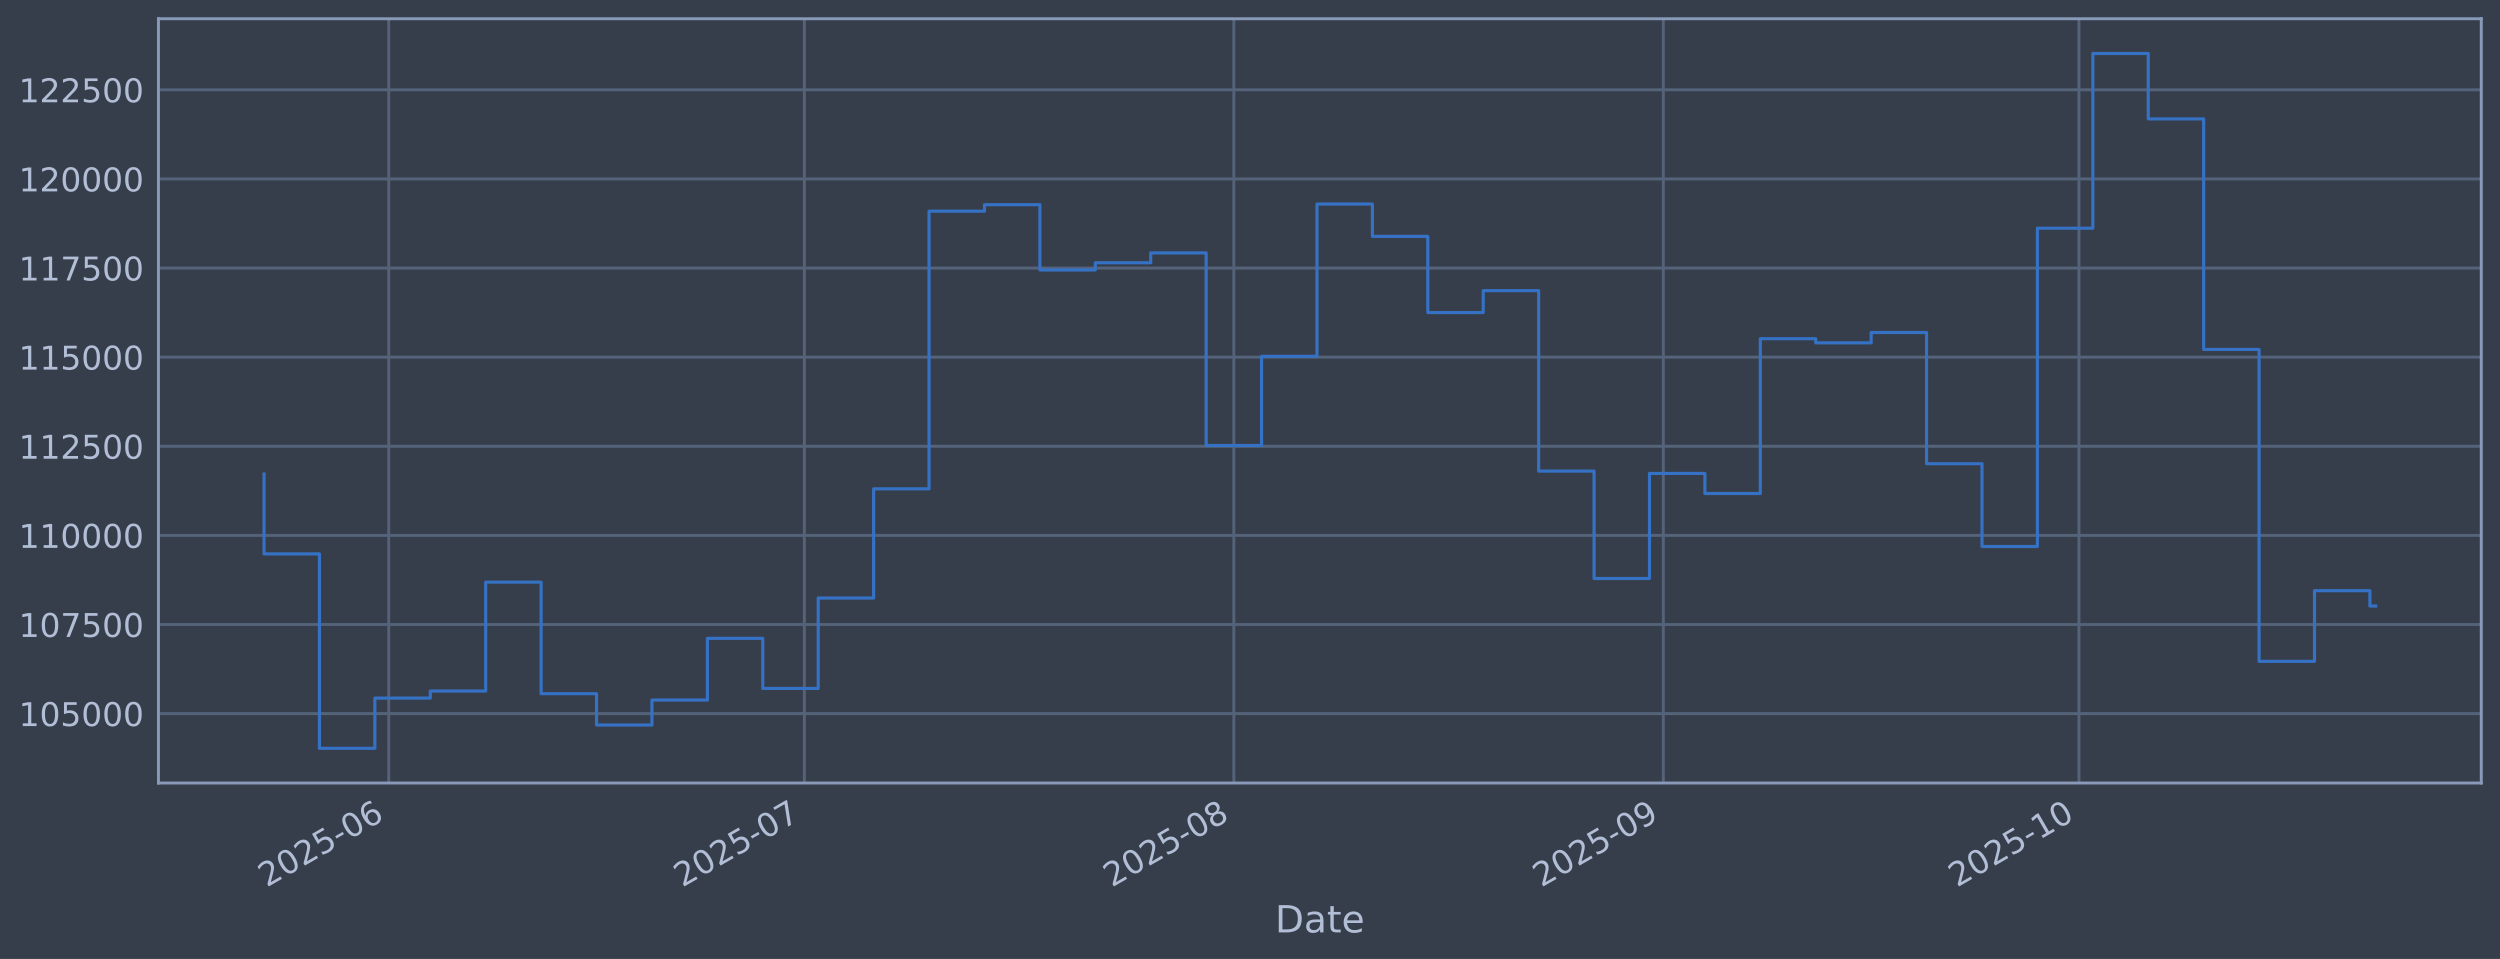
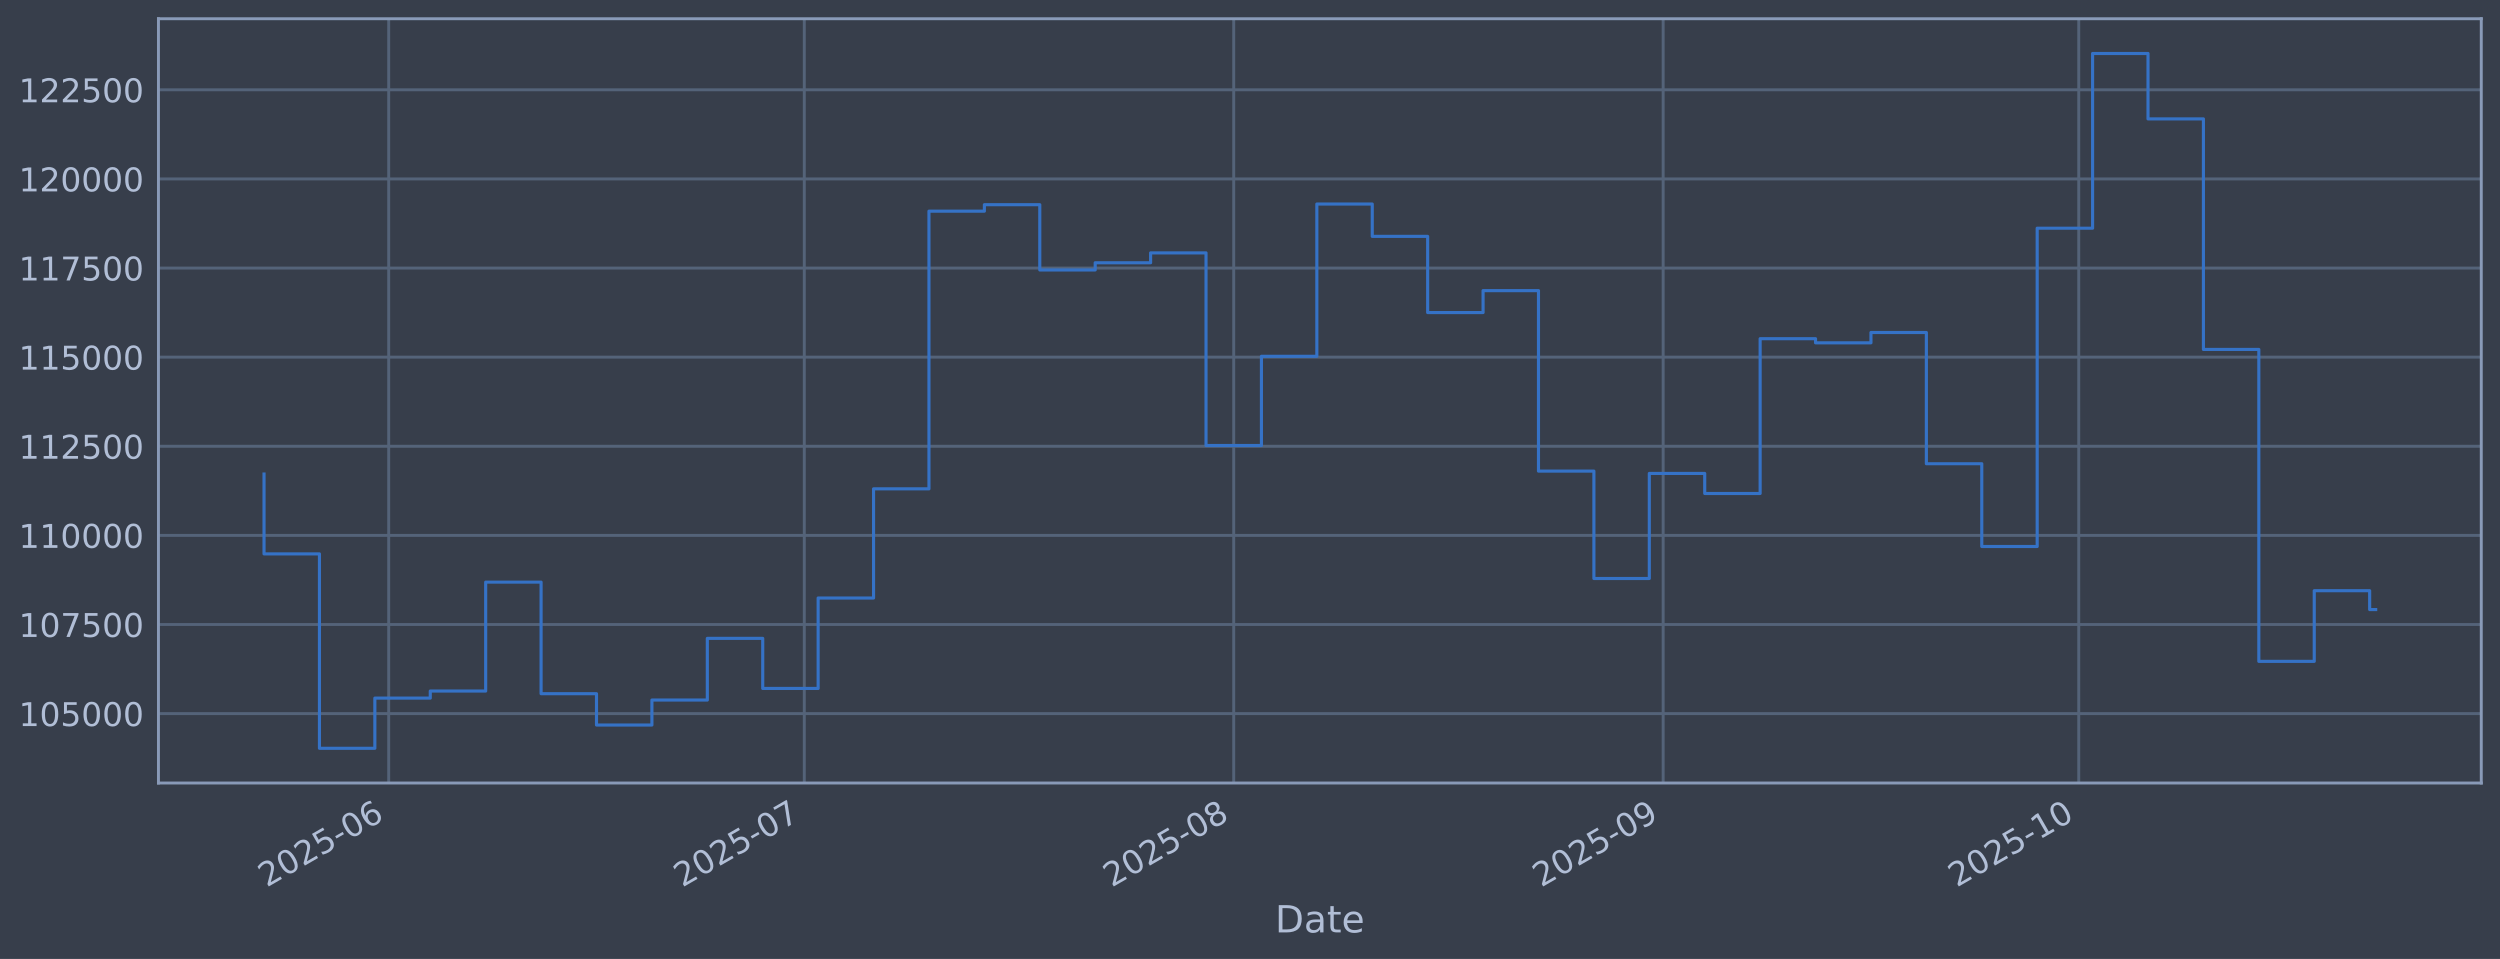
<svg xmlns="http://www.w3.org/2000/svg" xmlns:xlink="http://www.w3.org/1999/xlink" width="960.9pt" height="368.58pt" viewBox="0 0 960.9 368.58" version="1.1">
  <defs>
    <style type="text/css">*{stroke-linejoin: round; stroke-linecap: butt}</style>
  </defs>
  <g id="figure_1">
    <g id="patch_1">
      <path d="M 0 368.58  L 960.9 368.58  L 960.9 0  L 0 0  z " style="fill: #373e4b" />
    </g>
    <g id="axes_1">
      <g id="patch_2">
        <path d="M 60.901 300.96  L 953.701 300.96  L 953.701 7.2  L 60.901 7.2  z " style="fill: #373e4b" />
      </g>
      <g id="matplotlib.axis_1">
        <g id="xtick_1">
          <g id="line2d_1">
-             <path d="M 149.408 300.96  L 149.408 7.2  " clip-path="url(#pbbeae32110)" style="fill: none; stroke: #546379; stroke-width: 1.12; stroke-linecap: square" />
+             <path d="M 149.402 300.96  L 149.402 7.2  " clip-path="url(#p4d99de2bbd)" style="fill: none; stroke: #546379; stroke-width: 1.12; stroke-linecap: square" />
          </g>
          <g id="line2d_2" />
          <g id="text_1">
-             <g style="fill: #b1bed6" transform="translate(102.5051 341.1745) rotate(-30) scale(0.126 -0.126)">
+             <g style="fill: #b1bed6" transform="translate(102.4991 341.1745) rotate(-30) scale(0.126 -0.126)">
              <defs>
                <path id="DejaVuSans-32" d="M 1228 531  L 3431 531  L 3431 0  L 469 0  L 469 531  Q 828 903 1448 1529  Q 2069 2156 2228 2338  Q 2531 2678 2651 2914  Q 2772 3150 2772 3378  Q 2772 3750 2511 3984  Q 2250 4219 1831 4219  Q 1534 4219 1204 4116  Q 875 4013 500 3803  L 500 4441  Q 881 4594 1212 4672  Q 1544 4750 1819 4750  Q 2544 4750 2975 4387  Q 3406 4025 3406 3419  Q 3406 3131 3298 2873  Q 3191 2616 2906 2266  Q 2828 2175 2409 1742  Q 1991 1309 1228 531  z " transform="scale(0.015625)" />
                <path id="DejaVuSans-30" d="M 2034 4250  Q 1547 4250 1301 3770  Q 1056 3291 1056 2328  Q 1056 1369 1301 889  Q 1547 409 2034 409  Q 2525 409 2770 889  Q 3016 1369 3016 2328  Q 3016 3291 2770 3770  Q 2525 4250 2034 4250  z M 2034 4750  Q 2819 4750 3233 4129  Q 3647 3509 3647 2328  Q 3647 1150 3233 529  Q 2819 -91 2034 -91  Q 1250 -91 836 529  Q 422 1150 422 2328  Q 422 3509 836 4129  Q 1250 4750 2034 4750  z " transform="scale(0.015625)" />
                <path id="DejaVuSans-35" d="M 691 4666  L 3169 4666  L 3169 4134  L 1269 4134  L 1269 2991  Q 1406 3038 1543 3061  Q 1681 3084 1819 3084  Q 2600 3084 3056 2656  Q 3513 2228 3513 1497  Q 3513 744 3044 326  Q 2575 -91 1722 -91  Q 1428 -91 1123 -41  Q 819 9 494 109  L 494 744  Q 775 591 1075 516  Q 1375 441 1709 441  Q 2250 441 2565 725  Q 2881 1009 2881 1497  Q 2881 1984 2565 2268  Q 2250 2553 1709 2553  Q 1456 2553 1204 2497  Q 953 2441 691 2322  L 691 4666  z " transform="scale(0.015625)" />
                <path id="DejaVuSans-2d" d="M 313 2009  L 1997 2009  L 1997 1497  L 313 1497  L 313 2009  z " transform="scale(0.015625)" />
                <path id="DejaVuSans-36" d="M 2113 2584  Q 1688 2584 1439 2293  Q 1191 2003 1191 1497  Q 1191 994 1439 701  Q 1688 409 2113 409  Q 2538 409 2786 701  Q 3034 994 3034 1497  Q 3034 2003 2786 2293  Q 2538 2584 2113 2584  z M 3366 4563  L 3366 3988  Q 3128 4100 2886 4159  Q 2644 4219 2406 4219  Q 1781 4219 1451 3797  Q 1122 3375 1075 2522  Q 1259 2794 1537 2939  Q 1816 3084 2150 3084  Q 2853 3084 3261 2657  Q 3669 2231 3669 1497  Q 3669 778 3244 343  Q 2819 -91 2113 -91  Q 1303 -91 875 529  Q 447 1150 447 2328  Q 447 3434 972 4092  Q 1497 4750 2381 4750  Q 2619 4750 2861 4703  Q 3103 4656 3366 4563  z " transform="scale(0.015625)" />
              </defs>
              <use xlink:href="#DejaVuSans-32" />
              <use xlink:href="#DejaVuSans-30" transform="translate(63.62305 0)" />
              <use xlink:href="#DejaVuSans-32" transform="translate(127.2461 0)" />
              <use xlink:href="#DejaVuSans-35" transform="translate(190.8691 0)" />
              <use xlink:href="#DejaVuSans-2d" transform="translate(254.4922 0)" />
              <use xlink:href="#DejaVuSans-30" transform="translate(290.5762 0)" />
              <use xlink:href="#DejaVuSans-36" transform="translate(354.1992 0)" />
            </g>
          </g>
        </g>
        <g id="xtick_2">
          <g id="line2d_3">
-             <path d="M 309.162 300.96  L 309.162 7.2  " clip-path="url(#pbbeae32110)" style="fill: none; stroke: #546379; stroke-width: 1.12; stroke-linecap: square" />
+             <path d="M 309.136 300.96  L 309.136 7.2  " clip-path="url(#p4d99de2bbd)" style="fill: none; stroke: #546379; stroke-width: 1.12; stroke-linecap: square" />
          </g>
          <g id="line2d_4" />
          <g id="text_2">
-             <g style="fill: #b1bed6" transform="translate(262.2585 341.1745) rotate(-30) scale(0.126 -0.126)">
+             <g style="fill: #b1bed6" transform="translate(262.2328 341.1745) rotate(-30) scale(0.126 -0.126)">
              <defs>
                <path id="DejaVuSans-37" d="M 525 4666  L 3525 4666  L 3525 4397  L 1831 0  L 1172 0  L 2766 4134  L 525 4134  L 525 4666  z " transform="scale(0.015625)" />
              </defs>
              <use xlink:href="#DejaVuSans-32" />
              <use xlink:href="#DejaVuSans-30" transform="translate(63.62305 0)" />
              <use xlink:href="#DejaVuSans-32" transform="translate(127.2461 0)" />
              <use xlink:href="#DejaVuSans-35" transform="translate(190.8691 0)" />
              <use xlink:href="#DejaVuSans-2d" transform="translate(254.4922 0)" />
              <use xlink:href="#DejaVuSans-30" transform="translate(290.5762 0)" />
              <use xlink:href="#DejaVuSans-37" transform="translate(354.1992 0)" />
            </g>
          </g>
        </g>
        <g id="xtick_3">
          <g id="line2d_5">
-             <path d="M 474.24 300.96  L 474.24 7.2  " clip-path="url(#pbbeae32110)" style="fill: none; stroke: #546379; stroke-width: 1.12; stroke-linecap: square" />
+             <path d="M 474.194 300.96  L 474.194 7.2  " clip-path="url(#p4d99de2bbd)" style="fill: none; stroke: #546379; stroke-width: 1.12; stroke-linecap: square" />
          </g>
          <g id="line2d_6" />
          <g id="text_3">
-             <g style="fill: #b1bed6" transform="translate(427.3371 341.1745) rotate(-30) scale(0.126 -0.126)">
+             <g style="fill: #b1bed6" transform="translate(427.2909 341.1745) rotate(-30) scale(0.126 -0.126)">
              <defs>
                <path id="DejaVuSans-38" d="M 2034 2216  Q 1584 2216 1326 1975  Q 1069 1734 1069 1313  Q 1069 891 1326 650  Q 1584 409 2034 409  Q 2484 409 2743 651  Q 3003 894 3003 1313  Q 3003 1734 2745 1975  Q 2488 2216 2034 2216  z M 1403 2484  Q 997 2584 770 2862  Q 544 3141 544 3541  Q 544 4100 942 4425  Q 1341 4750 2034 4750  Q 2731 4750 3128 4425  Q 3525 4100 3525 3541  Q 3525 3141 3298 2862  Q 3072 2584 2669 2484  Q 3125 2378 3379 2068  Q 3634 1759 3634 1313  Q 3634 634 3220 271  Q 2806 -91 2034 -91  Q 1263 -91 848 271  Q 434 634 434 1313  Q 434 1759 690 2068  Q 947 2378 1403 2484  z M 1172 3481  Q 1172 3119 1398 2916  Q 1625 2713 2034 2713  Q 2441 2713 2670 2916  Q 2900 3119 2900 3481  Q 2900 3844 2670 4047  Q 2441 4250 2034 4250  Q 1625 4250 1398 4047  Q 1172 3844 1172 3481  z " transform="scale(0.015625)" />
              </defs>
              <use xlink:href="#DejaVuSans-32" />
              <use xlink:href="#DejaVuSans-30" transform="translate(63.62305 0)" />
              <use xlink:href="#DejaVuSans-32" transform="translate(127.2461 0)" />
              <use xlink:href="#DejaVuSans-35" transform="translate(190.8691 0)" />
              <use xlink:href="#DejaVuSans-2d" transform="translate(254.4922 0)" />
              <use xlink:href="#DejaVuSans-30" transform="translate(290.5762 0)" />
              <use xlink:href="#DejaVuSans-38" transform="translate(354.1992 0)" />
            </g>
          </g>
        </g>
        <g id="xtick_4">
          <g id="line2d_7">
-             <path d="M 639.319 300.96  L 639.319 7.2  " clip-path="url(#pbbeae32110)" style="fill: none; stroke: #546379; stroke-width: 1.12; stroke-linecap: square" />
+             <path d="M 639.252 300.96  L 639.252 7.2  " clip-path="url(#p4d99de2bbd)" style="fill: none; stroke: #546379; stroke-width: 1.12; stroke-linecap: square" />
          </g>
          <g id="line2d_8" />
          <g id="text_4">
-             <g style="fill: #b1bed6" transform="translate(592.4157 341.1745) rotate(-30) scale(0.126 -0.126)">
+             <g style="fill: #b1bed6" transform="translate(592.3491 341.1745) rotate(-30) scale(0.126 -0.126)">
              <defs>
                <path id="DejaVuSans-39" d="M 703 97  L 703 672  Q 941 559 1184 500  Q 1428 441 1663 441  Q 2288 441 2617 861  Q 2947 1281 2994 2138  Q 2813 1869 2534 1725  Q 2256 1581 1919 1581  Q 1219 1581 811 2004  Q 403 2428 403 3163  Q 403 3881 828 4315  Q 1253 4750 1959 4750  Q 2769 4750 3195 4129  Q 3622 3509 3622 2328  Q 3622 1225 3098 567  Q 2575 -91 1691 -91  Q 1453 -91 1209 -44  Q 966 3 703 97  z M 1959 2075  Q 2384 2075 2632 2365  Q 2881 2656 2881 3163  Q 2881 3666 2632 3958  Q 2384 4250 1959 4250  Q 1534 4250 1286 3958  Q 1038 3666 1038 3163  Q 1038 2656 1286 2365  Q 1534 2075 1959 2075  z " transform="scale(0.015625)" />
              </defs>
              <use xlink:href="#DejaVuSans-32" />
              <use xlink:href="#DejaVuSans-30" transform="translate(63.62305 0)" />
              <use xlink:href="#DejaVuSans-32" transform="translate(127.2461 0)" />
              <use xlink:href="#DejaVuSans-35" transform="translate(190.8691 0)" />
              <use xlink:href="#DejaVuSans-2d" transform="translate(254.4922 0)" />
              <use xlink:href="#DejaVuSans-30" transform="translate(290.5762 0)" />
              <use xlink:href="#DejaVuSans-39" transform="translate(354.1992 0)" />
            </g>
          </g>
        </g>
        <g id="xtick_5">
          <g id="line2d_9">
-             <path d="M 799.072 300.96  L 799.072 7.2  " clip-path="url(#pbbeae32110)" style="fill: none; stroke: #546379; stroke-width: 1.12; stroke-linecap: square" />
+             <path d="M 798.986 300.96  L 798.986 7.2  " clip-path="url(#p4d99de2bbd)" style="fill: none; stroke: #546379; stroke-width: 1.12; stroke-linecap: square" />
          </g>
          <g id="line2d_10" />
          <g id="text_5">
-             <g style="fill: #b1bed6" transform="translate(752.1692 341.1745) rotate(-30) scale(0.126 -0.126)">
+             <g style="fill: #b1bed6" transform="translate(752.0828 341.1745) rotate(-30) scale(0.126 -0.126)">
              <defs>
                <path id="DejaVuSans-31" d="M 794 531  L 1825 531  L 1825 4091  L 703 3866  L 703 4441  L 1819 4666  L 2450 4666  L 2450 531  L 3481 531  L 3481 0  L 794 0  L 794 531  z " transform="scale(0.015625)" />
              </defs>
              <use xlink:href="#DejaVuSans-32" />
              <use xlink:href="#DejaVuSans-30" transform="translate(63.62305 0)" />
              <use xlink:href="#DejaVuSans-32" transform="translate(127.2461 0)" />
              <use xlink:href="#DejaVuSans-35" transform="translate(190.8691 0)" />
              <use xlink:href="#DejaVuSans-2d" transform="translate(254.4922 0)" />
              <use xlink:href="#DejaVuSans-31" transform="translate(290.5762 0)" />
              <use xlink:href="#DejaVuSans-30" transform="translate(354.1992 0)" />
            </g>
          </g>
        </g>
        <g id="text_6">
          <g style="fill: #b1bed6" transform="translate(490.0914 358.3856) scale(0.144 -0.144)">
            <defs>
              <path id="DejaVuSans-44" d="M 1259 4147  L 1259 519  L 2022 519  Q 2988 519 3436 956  Q 3884 1394 3884 2338  Q 3884 3275 3436 3711  Q 2988 4147 2022 4147  L 1259 4147  z M 628 4666  L 1925 4666  Q 3281 4666 3915 4102  Q 4550 3538 4550 2338  Q 4550 1131 3912 565  Q 3275 0 1925 0  L 628 0  L 628 4666  z " transform="scale(0.015625)" />
              <path id="DejaVuSans-61" d="M 2194 1759  Q 1497 1759 1228 1600  Q 959 1441 959 1056  Q 959 750 1161 570  Q 1363 391 1709 391  Q 2188 391 2477 730  Q 2766 1069 2766 1631  L 2766 1759  L 2194 1759  z M 3341 1997  L 3341 0  L 2766 0  L 2766 531  Q 2569 213 2275 61  Q 1981 -91 1556 -91  Q 1019 -91 701 211  Q 384 513 384 1019  Q 384 1609 779 1909  Q 1175 2209 1959 2209  L 2766 2209  L 2766 2266  Q 2766 2663 2505 2880  Q 2244 3097 1772 3097  Q 1472 3097 1187 3025  Q 903 2953 641 2809  L 641 3341  Q 956 3463 1253 3523  Q 1550 3584 1831 3584  Q 2591 3584 2966 3190  Q 3341 2797 3341 1997  z " transform="scale(0.015625)" />
              <path id="DejaVuSans-74" d="M 1172 4494  L 1172 3500  L 2356 3500  L 2356 3053  L 1172 3053  L 1172 1153  Q 1172 725 1289 603  Q 1406 481 1766 481  L 2356 481  L 2356 0  L 1766 0  Q 1100 0 847 248  Q 594 497 594 1153  L 594 3053  L 172 3053  L 172 3500  L 594 3500  L 594 4494  L 1172 4494  z " transform="scale(0.015625)" />
              <path id="DejaVuSans-65" d="M 3597 1894  L 3597 1613  L 953 1613  Q 991 1019 1311 708  Q 1631 397 2203 397  Q 2534 397 2845 478  Q 3156 559 3463 722  L 3463 178  Q 3153 47 2828 -22  Q 2503 -91 2169 -91  Q 1331 -91 842 396  Q 353 884 353 1716  Q 353 2575 817 3079  Q 1281 3584 2069 3584  Q 2775 3584 3186 3129  Q 3597 2675 3597 1894  z M 3022 2063  Q 3016 2534 2758 2815  Q 2500 3097 2075 3097  Q 1594 3097 1305 2825  Q 1016 2553 972 2059  L 3022 2063  z " transform="scale(0.015625)" />
            </defs>
            <use xlink:href="#DejaVuSans-44" />
            <use xlink:href="#DejaVuSans-61" transform="translate(77.00195 0)" />
            <use xlink:href="#DejaVuSans-74" transform="translate(138.2812 0)" />
            <use xlink:href="#DejaVuSans-65" transform="translate(177.4902 0)" />
          </g>
        </g>
      </g>
      <g id="matplotlib.axis_2">
        <g id="ytick_1">
          <g id="line2d_11">
-             <path d="M 60.901 274.286  L 953.701 274.286  " clip-path="url(#pbbeae32110)" style="fill: none; stroke: #546379; stroke-width: 1.12; stroke-linecap: square" />
+             <path d="M 60.901 274.286  L 953.701 274.286  " clip-path="url(#p4d99de2bbd)" style="fill: none; stroke: #546379; stroke-width: 1.12; stroke-linecap: square" />
          </g>
          <g id="line2d_12" />
          <g id="text_7">
            <g style="fill: #b1bed6" transform="translate(7.2 279.0725) scale(0.126 -0.126)">
              <use xlink:href="#DejaVuSans-31" />
              <use xlink:href="#DejaVuSans-30" transform="translate(63.62305 0)" />
              <use xlink:href="#DejaVuSans-35" transform="translate(127.2461 0)" />
              <use xlink:href="#DejaVuSans-30" transform="translate(190.8691 0)" />
              <use xlink:href="#DejaVuSans-30" transform="translate(254.4922 0)" />
              <use xlink:href="#DejaVuSans-30" transform="translate(318.1152 0)" />
            </g>
          </g>
        </g>
        <g id="ytick_2">
          <g id="line2d_13">
-             <path d="M 60.901 240.033  L 953.701 240.033  " clip-path="url(#pbbeae32110)" style="fill: none; stroke: #546379; stroke-width: 1.12; stroke-linecap: square" />
+             <path d="M 60.901 240.033  L 953.701 240.033  " clip-path="url(#p4d99de2bbd)" style="fill: none; stroke: #546379; stroke-width: 1.12; stroke-linecap: square" />
          </g>
          <g id="line2d_14" />
          <g id="text_8">
            <g style="fill: #b1bed6" transform="translate(7.2 244.8204) scale(0.126 -0.126)">
              <use xlink:href="#DejaVuSans-31" />
              <use xlink:href="#DejaVuSans-30" transform="translate(63.62305 0)" />
              <use xlink:href="#DejaVuSans-37" transform="translate(127.2461 0)" />
              <use xlink:href="#DejaVuSans-35" transform="translate(190.8691 0)" />
              <use xlink:href="#DejaVuSans-30" transform="translate(254.4922 0)" />
              <use xlink:href="#DejaVuSans-30" transform="translate(318.1152 0)" />
            </g>
          </g>
        </g>
        <g id="ytick_3">
          <g id="line2d_15">
-             <path d="M 60.901 205.781  L 953.701 205.781  " clip-path="url(#pbbeae32110)" style="fill: none; stroke: #546379; stroke-width: 1.12; stroke-linecap: square" />
+             <path d="M 60.901 205.781  L 953.701 205.781  " clip-path="url(#p4d99de2bbd)" style="fill: none; stroke: #546379; stroke-width: 1.12; stroke-linecap: square" />
          </g>
          <g id="line2d_16" />
          <g id="text_9">
            <g style="fill: #b1bed6" transform="translate(7.2 210.5682) scale(0.126 -0.126)">
              <use xlink:href="#DejaVuSans-31" />
              <use xlink:href="#DejaVuSans-31" transform="translate(63.62305 0)" />
              <use xlink:href="#DejaVuSans-30" transform="translate(127.2461 0)" />
              <use xlink:href="#DejaVuSans-30" transform="translate(190.8691 0)" />
              <use xlink:href="#DejaVuSans-30" transform="translate(254.4922 0)" />
              <use xlink:href="#DejaVuSans-30" transform="translate(318.1152 0)" />
            </g>
          </g>
        </g>
        <g id="ytick_4">
          <g id="line2d_17">
-             <path d="M 60.901 171.529  L 953.701 171.529  " clip-path="url(#pbbeae32110)" style="fill: none; stroke: #546379; stroke-width: 1.12; stroke-linecap: square" />
+             <path d="M 60.901 171.529  L 953.701 171.529  " clip-path="url(#p4d99de2bbd)" style="fill: none; stroke: #546379; stroke-width: 1.12; stroke-linecap: square" />
          </g>
          <g id="line2d_18" />
          <g id="text_10">
            <g style="fill: #b1bed6" transform="translate(7.2 176.316) scale(0.126 -0.126)">
              <use xlink:href="#DejaVuSans-31" />
              <use xlink:href="#DejaVuSans-31" transform="translate(63.62305 0)" />
              <use xlink:href="#DejaVuSans-32" transform="translate(127.2461 0)" />
              <use xlink:href="#DejaVuSans-35" transform="translate(190.8691 0)" />
              <use xlink:href="#DejaVuSans-30" transform="translate(254.4922 0)" />
              <use xlink:href="#DejaVuSans-30" transform="translate(318.1152 0)" />
            </g>
          </g>
        </g>
        <g id="ytick_5">
          <g id="line2d_19">
-             <path d="M 60.901 137.277  L 953.701 137.277  " clip-path="url(#pbbeae32110)" style="fill: none; stroke: #546379; stroke-width: 1.12; stroke-linecap: square" />
+             <path d="M 60.901 137.277  L 953.701 137.277  " clip-path="url(#p4d99de2bbd)" style="fill: none; stroke: #546379; stroke-width: 1.12; stroke-linecap: square" />
          </g>
          <g id="line2d_20" />
          <g id="text_11">
            <g style="fill: #b1bed6" transform="translate(7.2 142.0639) scale(0.126 -0.126)">
              <use xlink:href="#DejaVuSans-31" />
              <use xlink:href="#DejaVuSans-31" transform="translate(63.62305 0)" />
              <use xlink:href="#DejaVuSans-35" transform="translate(127.2461 0)" />
              <use xlink:href="#DejaVuSans-30" transform="translate(190.8691 0)" />
              <use xlink:href="#DejaVuSans-30" transform="translate(254.4922 0)" />
              <use xlink:href="#DejaVuSans-30" transform="translate(318.1152 0)" />
            </g>
          </g>
        </g>
        <g id="ytick_6">
          <g id="line2d_21">
-             <path d="M 60.901 103.025  L 953.701 103.025  " clip-path="url(#pbbeae32110)" style="fill: none; stroke: #546379; stroke-width: 1.12; stroke-linecap: square" />
+             <path d="M 60.901 103.025  L 953.701 103.025  " clip-path="url(#p4d99de2bbd)" style="fill: none; stroke: #546379; stroke-width: 1.12; stroke-linecap: square" />
          </g>
          <g id="line2d_22" />
          <g id="text_12">
            <g style="fill: #b1bed6" transform="translate(7.2 107.8117) scale(0.126 -0.126)">
              <use xlink:href="#DejaVuSans-31" />
              <use xlink:href="#DejaVuSans-31" transform="translate(63.62305 0)" />
              <use xlink:href="#DejaVuSans-37" transform="translate(127.2461 0)" />
              <use xlink:href="#DejaVuSans-35" transform="translate(190.8691 0)" />
              <use xlink:href="#DejaVuSans-30" transform="translate(254.4922 0)" />
              <use xlink:href="#DejaVuSans-30" transform="translate(318.1152 0)" />
            </g>
          </g>
        </g>
        <g id="ytick_7">
          <g id="line2d_23">
-             <path d="M 60.901 68.773  L 953.701 68.773  " clip-path="url(#pbbeae32110)" style="fill: none; stroke: #546379; stroke-width: 1.12; stroke-linecap: square" />
+             <path d="M 60.901 68.773  L 953.701 68.773  " clip-path="url(#p4d99de2bbd)" style="fill: none; stroke: #546379; stroke-width: 1.12; stroke-linecap: square" />
          </g>
          <g id="line2d_24" />
          <g id="text_13">
            <g style="fill: #b1bed6" transform="translate(7.2 73.55953) scale(0.126 -0.126)">
              <use xlink:href="#DejaVuSans-31" />
              <use xlink:href="#DejaVuSans-32" transform="translate(63.62305 0)" />
              <use xlink:href="#DejaVuSans-30" transform="translate(127.2461 0)" />
              <use xlink:href="#DejaVuSans-30" transform="translate(190.8691 0)" />
              <use xlink:href="#DejaVuSans-30" transform="translate(254.4922 0)" />
              <use xlink:href="#DejaVuSans-30" transform="translate(318.1152 0)" />
            </g>
          </g>
        </g>
        <g id="ytick_8">
          <g id="line2d_25">
-             <path d="M 60.901 34.52  L 953.701 34.52  " clip-path="url(#pbbeae32110)" style="fill: none; stroke: #546379; stroke-width: 1.12; stroke-linecap: square" />
+             <path d="M 60.901 34.52  L 953.701 34.52  " clip-path="url(#p4d99de2bbd)" style="fill: none; stroke: #546379; stroke-width: 1.12; stroke-linecap: square" />
          </g>
          <g id="line2d_26" />
          <g id="text_14">
            <g style="fill: #b1bed6" transform="translate(7.2 39.30736) scale(0.126 -0.126)">
              <use xlink:href="#DejaVuSans-31" />
              <use xlink:href="#DejaVuSans-32" transform="translate(63.62305 0)" />
              <use xlink:href="#DejaVuSans-32" transform="translate(127.2461 0)" />
              <use xlink:href="#DejaVuSans-35" transform="translate(190.8691 0)" />
              <use xlink:href="#DejaVuSans-30" transform="translate(254.4922 0)" />
              <use xlink:href="#DejaVuSans-30" transform="translate(318.1152 0)" />
            </g>
          </g>
        </g>
      </g>
      <g id="line2d_27">
-         <path d="M 101.482 182.186  L 101.482 212.888  L 122.783 212.888  L 122.783 287.607  L 144.083 287.607  L 144.083 268.333  L 165.384 268.333  L 165.384 265.613  L 186.684 265.613  L 186.684 223.75  L 207.985 223.75  L 207.985 266.631  L 229.285 266.631  L 229.285 278.665  L 250.586 278.665  L 250.586 269.075  L 271.886 269.075  L 271.886 245.372  L 293.186 245.372  L 293.186 264.615  L 314.487 264.615  L 314.487 229.852  L 335.787 229.852  L 335.787 187.898  L 357.088 187.898  L 357.088 81.166  L 378.388 81.166  L 378.388 78.68  L 399.689 78.68  L 399.689 103.754  L 420.989 103.754  L 420.989 100.992  L 442.29 100.992  L 442.29 97.194  L 463.59 97.194  L 463.59 171.232  L 484.891 171.232  L 484.891 136.942  L 506.191 136.942  L 506.191 78.426  L 527.492 78.426  L 527.492 90.86  L 548.792 90.86  L 548.792 120.135  L 570.092 120.135  L 570.092 111.698  L 591.393 111.698  L 591.393 181.072  L 612.693 181.072  L 612.693 222.348  L 633.994 222.348  L 633.994 181.975  L 655.294 181.975  L 655.294 189.676  L 676.595 189.676  L 676.595 130.184  L 697.895 130.184  L 697.895 131.764  L 719.196 131.764  L 719.196 127.804  L 740.496 127.804  L 740.496 178.239  L 761.797 178.239  L 761.797 210.044  L 783.097 210.044  L 783.097 87.711  L 804.398 87.711  L 804.398 20.553  L 825.698 20.553  L 825.698 45.695  L 846.998 45.695  L 846.998 134.311  L 868.299 134.311  L 868.299 254.199  L 889.599 254.199  L 889.599 227.044  L 910.9 227.044  L 910.9 232.927  L 913.119 232.927  " clip-path="url(#pbbeae32110)" style="fill: none; stroke: #3572c6; stroke-width: 1.2; stroke-linecap: square" />
+         <path d="M 101.482 182.186  L 101.482 212.888  L 122.78 212.888  L 122.78 287.607  L 144.078 287.607  L 144.078 268.333  L 165.376 268.333  L 165.376 265.613  L 186.674 265.613  L 186.674 223.75  L 207.971 223.75  L 207.971 266.631  L 229.269 266.631  L 229.269 278.665  L 250.567 278.665  L 250.567 269.075  L 271.865 269.075  L 271.865 245.372  L 293.163 245.372  L 293.163 264.615  L 314.461 264.615  L 314.461 229.852  L 335.758 229.852  L 335.758 187.898  L 357.056 187.898  L 357.056 81.166  L 378.354 81.166  L 378.354 78.68  L 399.652 78.68  L 399.652 103.754  L 420.95 103.754  L 420.95 100.992  L 442.247 100.992  L 442.247 97.194  L 463.545 97.194  L 463.545 171.232  L 484.843 171.232  L 484.843 136.942  L 506.141 136.942  L 506.141 78.426  L 527.439 78.426  L 527.439 90.86  L 548.737 90.86  L 548.737 120.135  L 570.034 120.135  L 570.034 111.698  L 591.332 111.698  L 591.332 181.072  L 612.63 181.072  L 612.63 222.348  L 633.928 222.348  L 633.928 181.975  L 655.226 181.975  L 655.226 189.676  L 676.524 189.676  L 676.524 130.184  L 697.821 130.184  L 697.821 131.764  L 719.119 131.764  L 719.119 127.804  L 740.417 127.804  L 740.417 178.239  L 761.715 178.239  L 761.715 210.044  L 783.013 210.044  L 783.013 87.711  L 804.31 87.711  L 804.31 20.553  L 825.608 20.553  L 825.608 45.695  L 846.906 45.695  L 846.906 134.311  L 868.204 134.311  L 868.204 254.199  L 889.502 254.199  L 889.502 227.044  L 910.8 227.044  L 910.8 234.291  L 913.119 234.291  " clip-path="url(#p4d99de2bbd)" style="fill: none; stroke: #3572c6; stroke-width: 1.2; stroke-linecap: square" />
      </g>
      <g id="patch_3">
        <path d="M 60.901 300.96  L 60.901 7.2  " style="fill: none; stroke: #899ab8; stroke-width: 1.12; stroke-linejoin: miter; stroke-linecap: square" />
      </g>
      <g id="patch_4">
        <path d="M 953.701 300.96  L 953.701 7.2  " style="fill: none; stroke: #899ab8; stroke-width: 1.12; stroke-linejoin: miter; stroke-linecap: square" />
      </g>
      <g id="patch_5">
        <path d="M 60.901 300.96  L 953.701 300.96  " style="fill: none; stroke: #899ab8; stroke-width: 1.12; stroke-linejoin: miter; stroke-linecap: square" />
      </g>
      <g id="patch_6">
        <path d="M 60.901 7.2  L 953.701 7.2  " style="fill: none; stroke: #899ab8; stroke-width: 1.12; stroke-linejoin: miter; stroke-linecap: square" />
      </g>
    </g>
  </g>
  <defs>
-     <clipPath id="pbbeae32110">
+     <clipPath id="p4d99de2bbd">
      <rect x="60.901" y="7.2" width="892.8" height="293.76" />
    </clipPath>
  </defs>
</svg>
